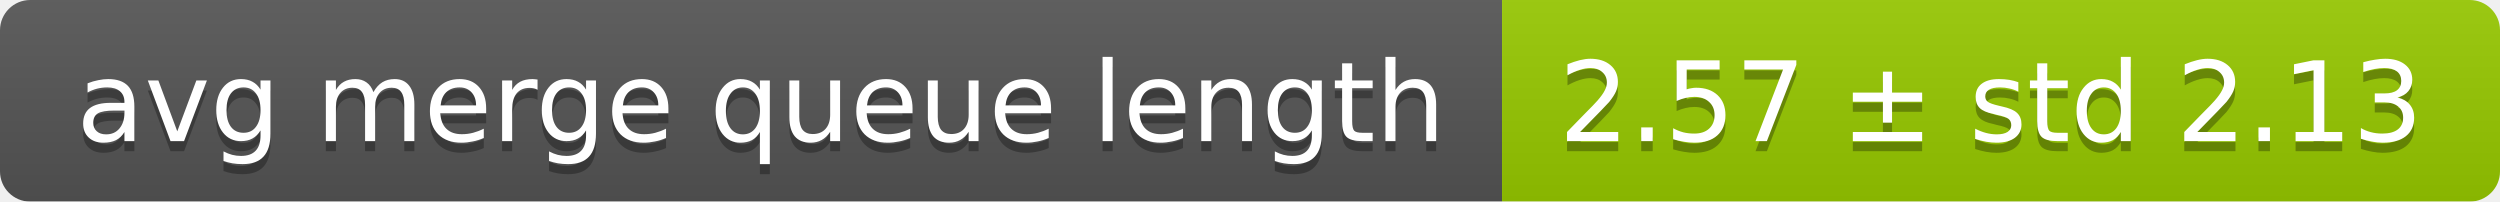
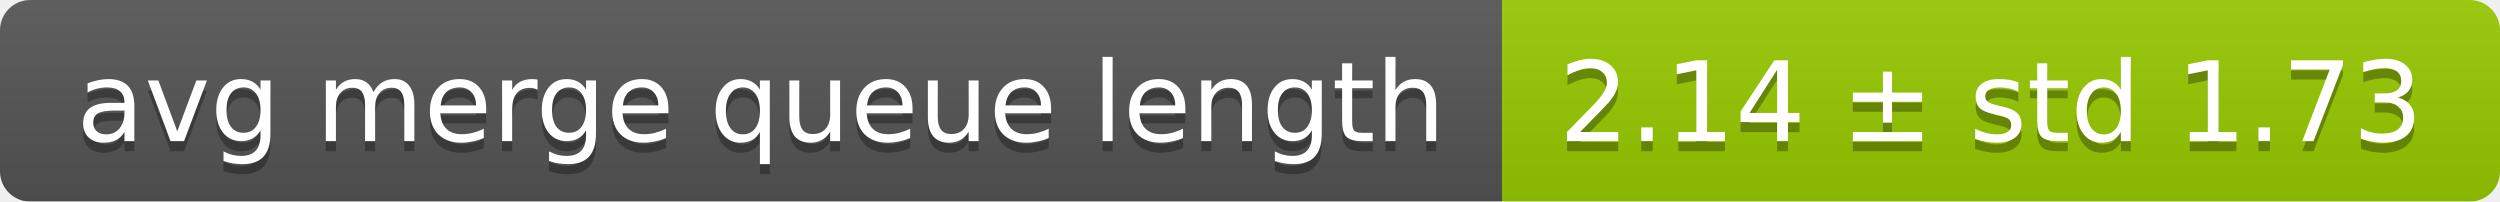
<svg xmlns="http://www.w3.org/2000/svg" width="248" height="20">
  <linearGradient id="smooth" x2="0" y2="100%">
    <stop offset="0" stop-color="#bbb" stop-opacity=".1" />
    <stop offset="1" stop-opacity=".1" />
  </linearGradient>
  <mask id="round">
    <rect width="248" height="20" rx="3" fill="#fff" />
  </mask>
  <g mask="url(#round)">
    <rect width="149" height="20" fill="#555" />
    <rect x="149" width="99" height="20" fill="#97ca00" />
    <rect width="248" height="20" fill="url(#smooth)" />
  </g>
  <g fill="#fff" text-anchor="middle" font-family="DejaVu Sans,Verdana,Geneva,sans-serif" font-size="11">
    <text x="75.5" y="15" fill="#010101" fill-opacity=".3">avg merge queue length</text>
    <text x="75.5" y="14">avg merge queue length</text>
-     <text x="197.5" y="15" fill="#010101" fill-opacity=".3">2.57 ± std 2.13</text>
-     <text x="197.5" y="14">2.57 ± std 2.13</text>
+     <text x="197.5" y="15" fill="#010101" fill-opacity=".3">2.14 ± std 1.73</text>
+     <text x="197.5" y="14">2.14 ± std 1.73</text>
  </g>
</svg>
